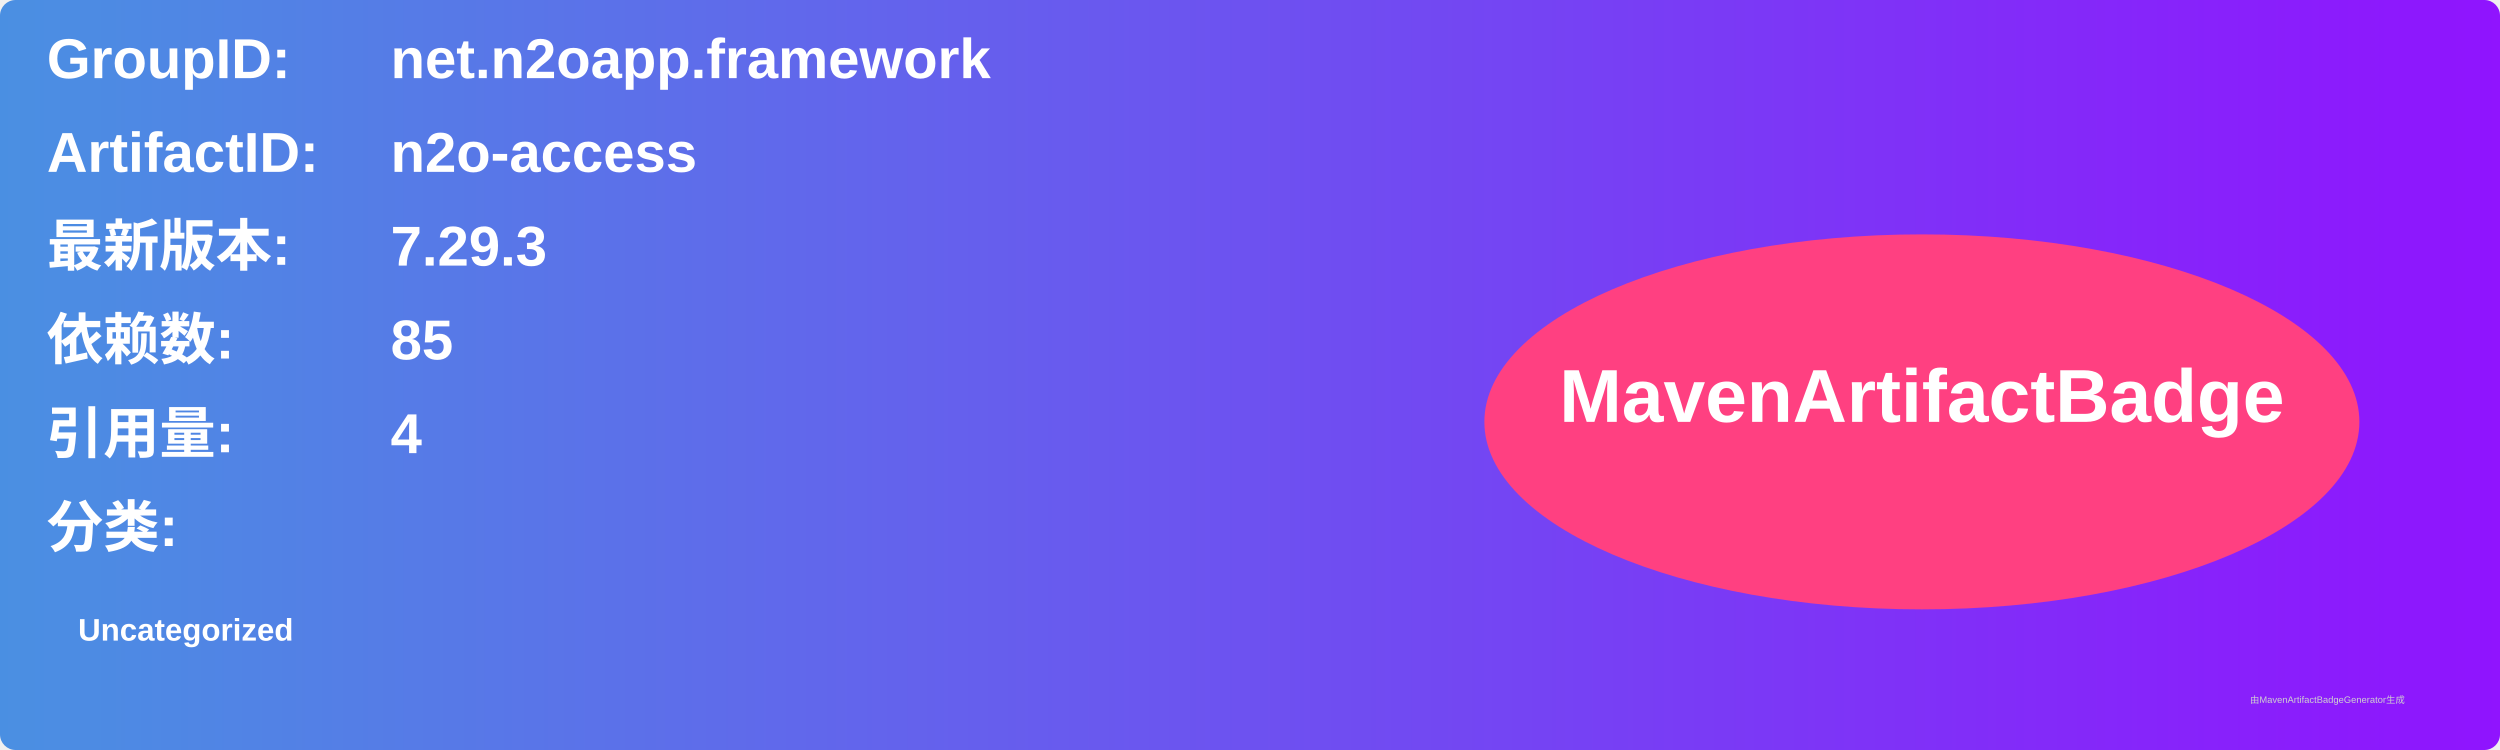
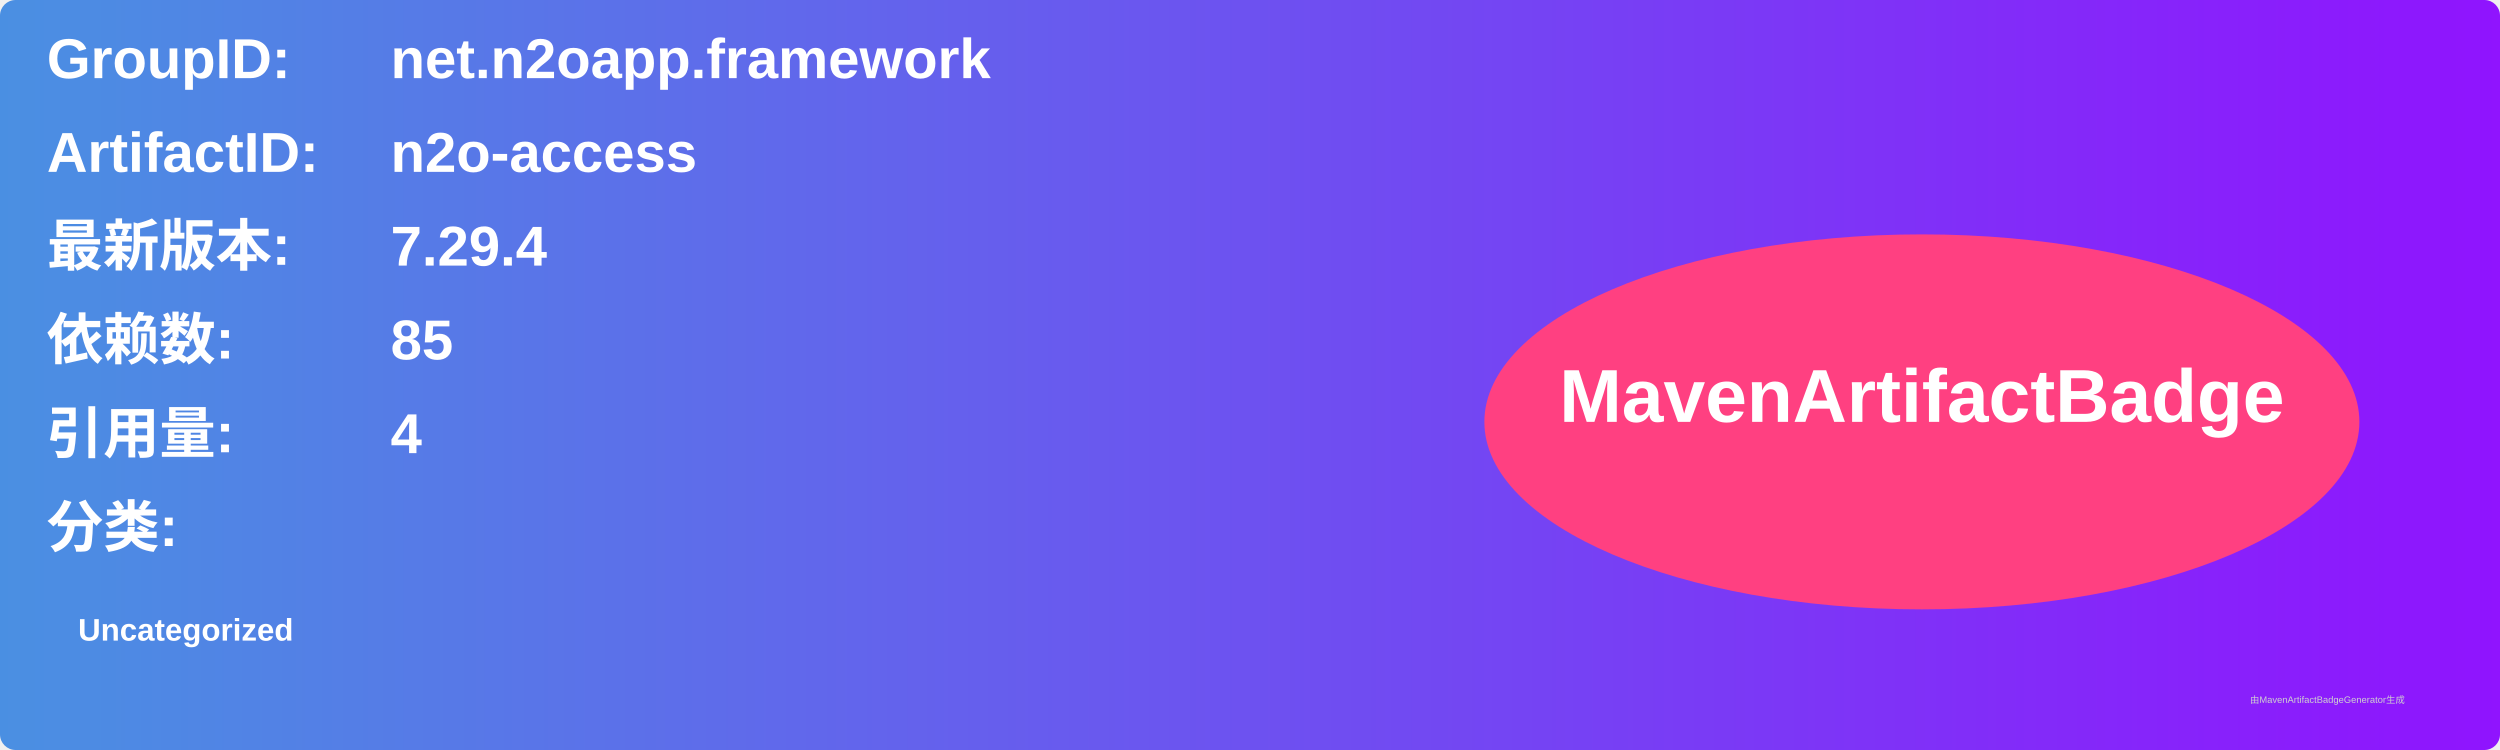
<svg xmlns="http://www.w3.org/2000/svg" width="800" height="240" viewBox="0 0 800 240">
  <linearGradient id="grad" x1="0%" y1="0%" x2="100%" y2="0%">
    <stop offset="0%" stop-color="#4a90e2" />
    <stop offset="100%" stop-color="#9013fe" />
  </linearGradient>
  <rect width="100%" height="100%" rx="5" ry="5" fill="url(#grad)" />
  <g transform="translate(15, 15)">
    <text x="0" y="10" font-family="Arial" font-size="18" fill="white" font-weight="bold" width="260">GroupID:</text>
    <text x="110" y="10" font-family="Arial" font-size="18" fill="white" font-weight="bold" width="460">net.n2oapp.framework</text>
    <text x="0" y="40" font-family="Arial" font-size="18" fill="white" font-weight="bold" width="260">ArtifactID:</text>
    <text x="110" y="40" font-family="Arial" font-size="18" fill="white" font-weight="bold" width="460">n2o-access</text>
    <text x="0" y="70" font-family="Arial" font-size="18" fill="white" font-weight="bold">最新版本:</text>
    <text x="110" y="70" font-family="Arial" font-size="18" fill="white" font-weight="bold">
-       <tspan font-weight="bold">7.29.3</tspan>
+       <tspan font-weight="bold">7.29.4</tspan>
    </text>
    <text x="0" y="100" font-family="Arial" font-size="18" fill="white" font-weight="bold">依赖数: </text>
    <text x="110" y="100" font-family="Arial" font-size="18" fill="white">
      <tspan font-weight="bold">85</tspan>
    </text>
    <text x="0" y="130" font-family="Arial" font-size="18" fill="white" font-weight="bold">引用量: </text>
    <text x="110" y="130" font-family="Arial" font-size="18" fill="white">
      <tspan font-weight="bold">4</tspan>
    </text>
    <text x="0" y="160" font-family="Arial" font-size="18" fill="white" font-weight="bold">分类:</text>
    <text x="10" y="190" font-family="Arial" font-size="10" fill="white">
      <tspan font-weight="bold">Uncategorized</tspan>
    </text>
    <ellipse cx="600" cy="120" rx="140" ry="60" fill="#ff4081" />
    <text x="600" y="120" text-anchor="middle" font-family="Arial" font-size="24" fill="white" font-weight="bold">MavenArtifactBadge</text>
  </g>
  <text x="720" y="225" font-family="Arial" font-size="3" fill="#d0d0d0">由MavenArtifactBadgeGenerator生成</text>
</svg>
